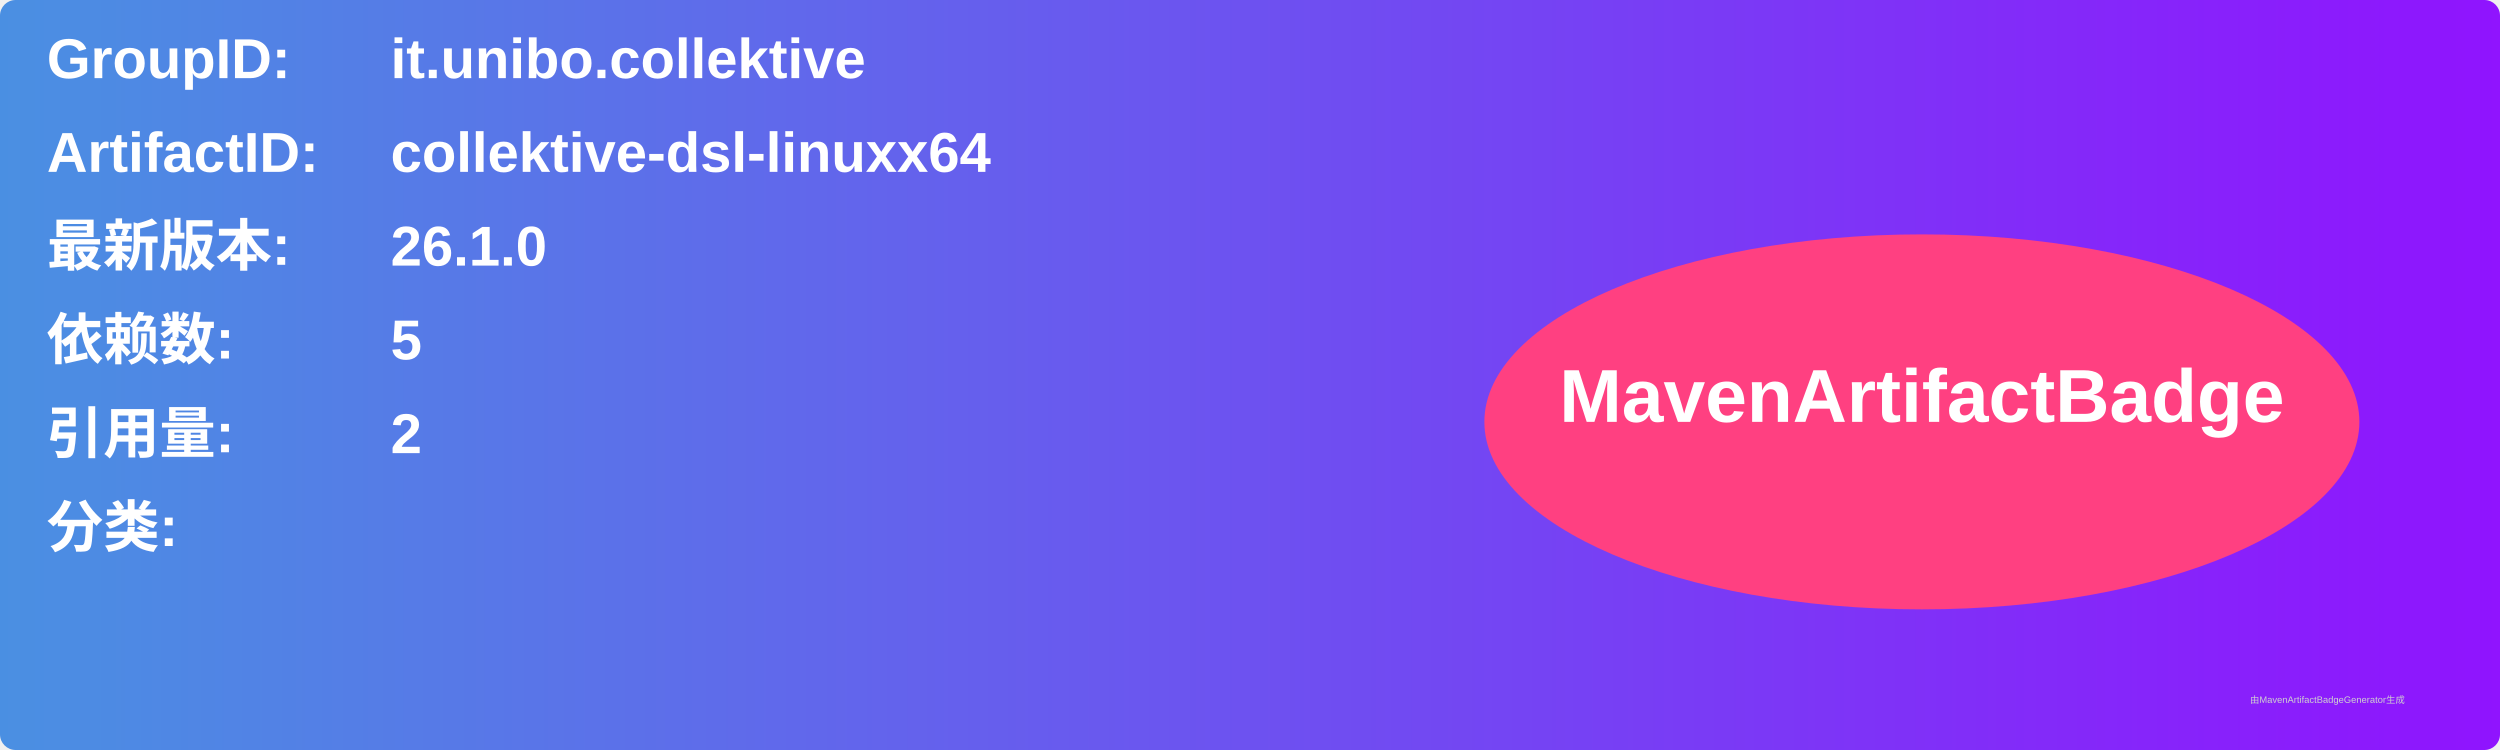
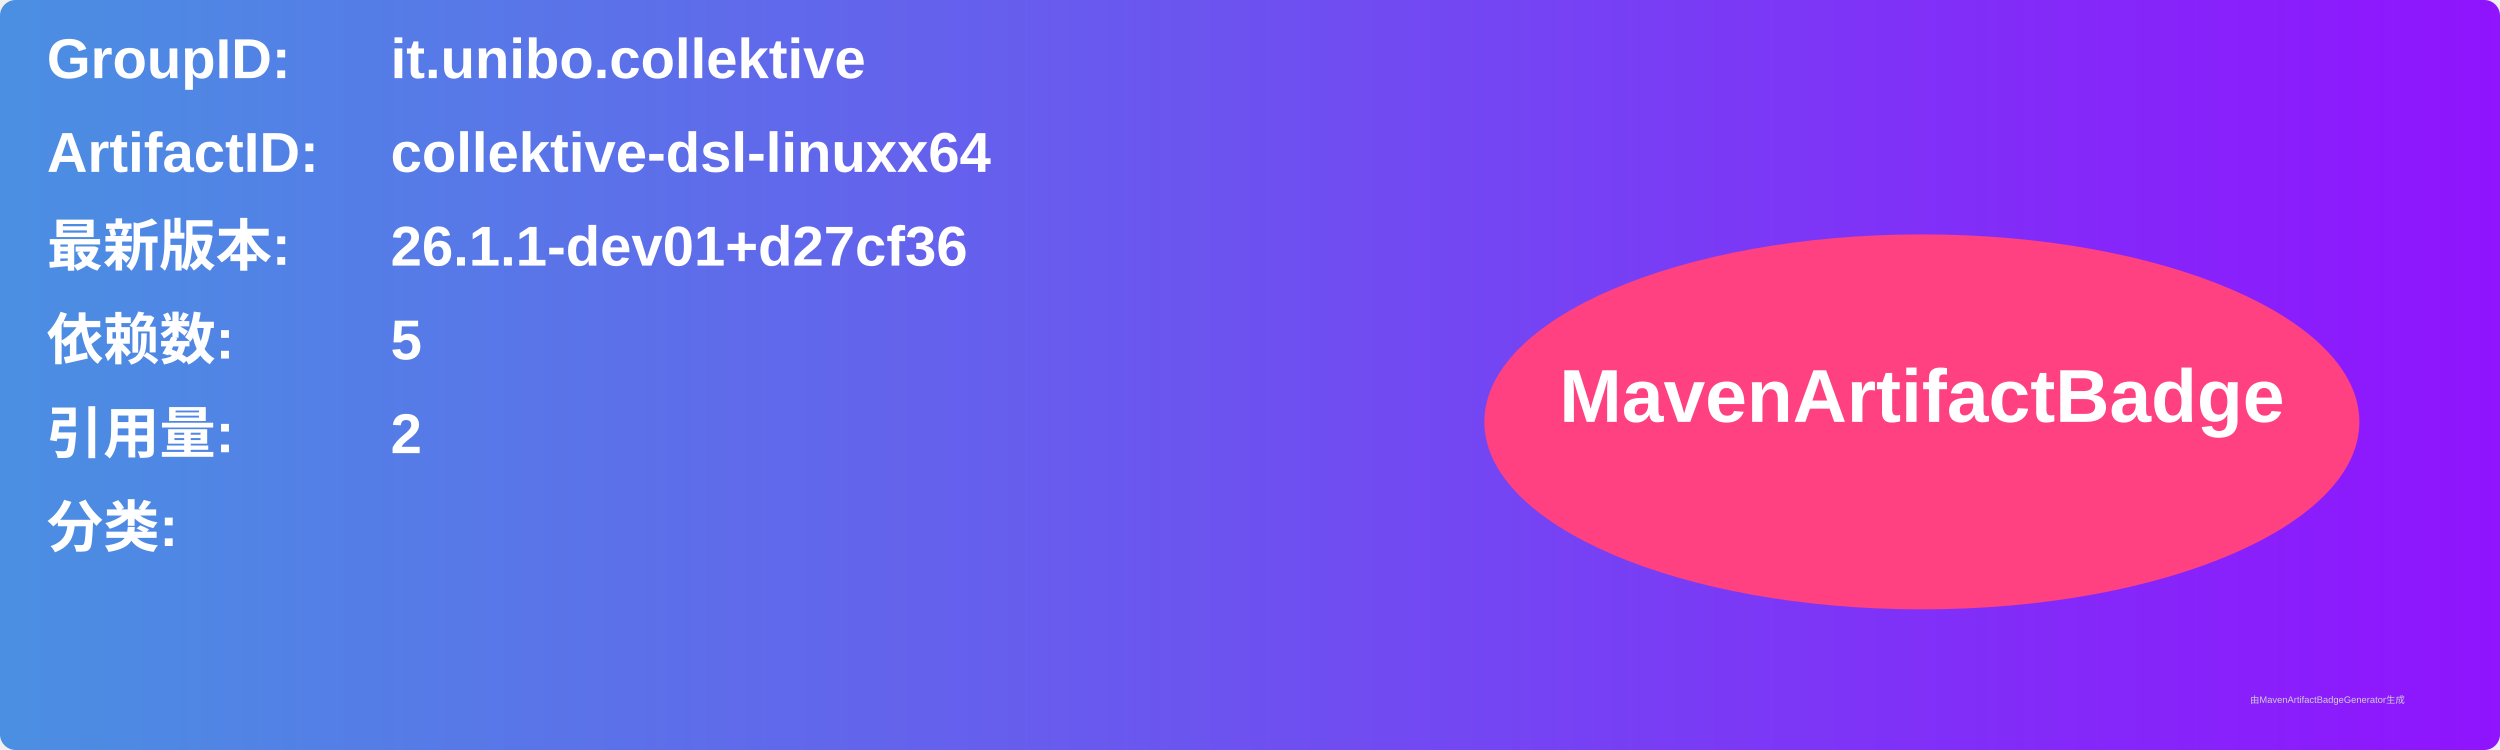
<svg xmlns="http://www.w3.org/2000/svg" width="800" height="240" viewBox="0 0 800 240">
  <linearGradient id="grad" x1="0%" y1="0%" x2="100%" y2="0%">
    <stop offset="0%" stop-color="#4a90e2" />
    <stop offset="100%" stop-color="#9013fe" />
  </linearGradient>
  <rect width="100%" height="100%" rx="5" ry="5" fill="url(#grad)" />
  <g transform="translate(15, 15)">
    <text x="0" y="10" font-family="Arial" font-size="18" fill="white" font-weight="bold" width="260">GroupID:</text>
    <text x="110" y="10" font-family="Arial" font-size="18" fill="white" font-weight="bold" width="460">it.unibo.collektive</text>
    <text x="0" y="40" font-family="Arial" font-size="18" fill="white" font-weight="bold" width="260">ArtifactID:</text>
    <text x="110" y="40" font-family="Arial" font-size="18" fill="white" font-weight="bold" width="460">collektive-dsl-linuxx64</text>
    <text x="0" y="70" font-family="Arial" font-size="18" fill="white" font-weight="bold">最新版本:</text>
    <text x="110" y="70" font-family="Arial" font-size="18" fill="white" font-weight="bold">
-       <tspan font-weight="bold">26.1.0</tspan>
+       <tspan font-weight="bold">26.1.1-dev01+d27cf36</tspan>
    </text>
    <text x="0" y="100" font-family="Arial" font-size="18" fill="white" font-weight="bold">依赖数: </text>
    <text x="110" y="100" font-family="Arial" font-size="18" fill="white">
      <tspan font-weight="bold">5</tspan>
    </text>
    <text x="0" y="130" font-family="Arial" font-size="18" fill="white" font-weight="bold">引用量: </text>
    <text x="110" y="130" font-family="Arial" font-size="18" fill="white">
      <tspan font-weight="bold">2</tspan>
    </text>
    <text x="0" y="160" font-family="Arial" font-size="18" fill="white" font-weight="bold">分类:</text>
    <text x="10" y="190" font-family="Arial" font-size="10" fill="white">
      <tspan font-weight="bold" />
    </text>
    <ellipse cx="600" cy="120" rx="140" ry="60" fill="#ff4081" />
    <text x="600" y="120" text-anchor="middle" font-family="Arial" font-size="24" fill="white" font-weight="bold">MavenArtifactBadge</text>
  </g>
  <text x="720" y="225" font-family="Arial" font-size="3" fill="#d0d0d0">由MavenArtifactBadgeGenerator生成</text>
</svg>
